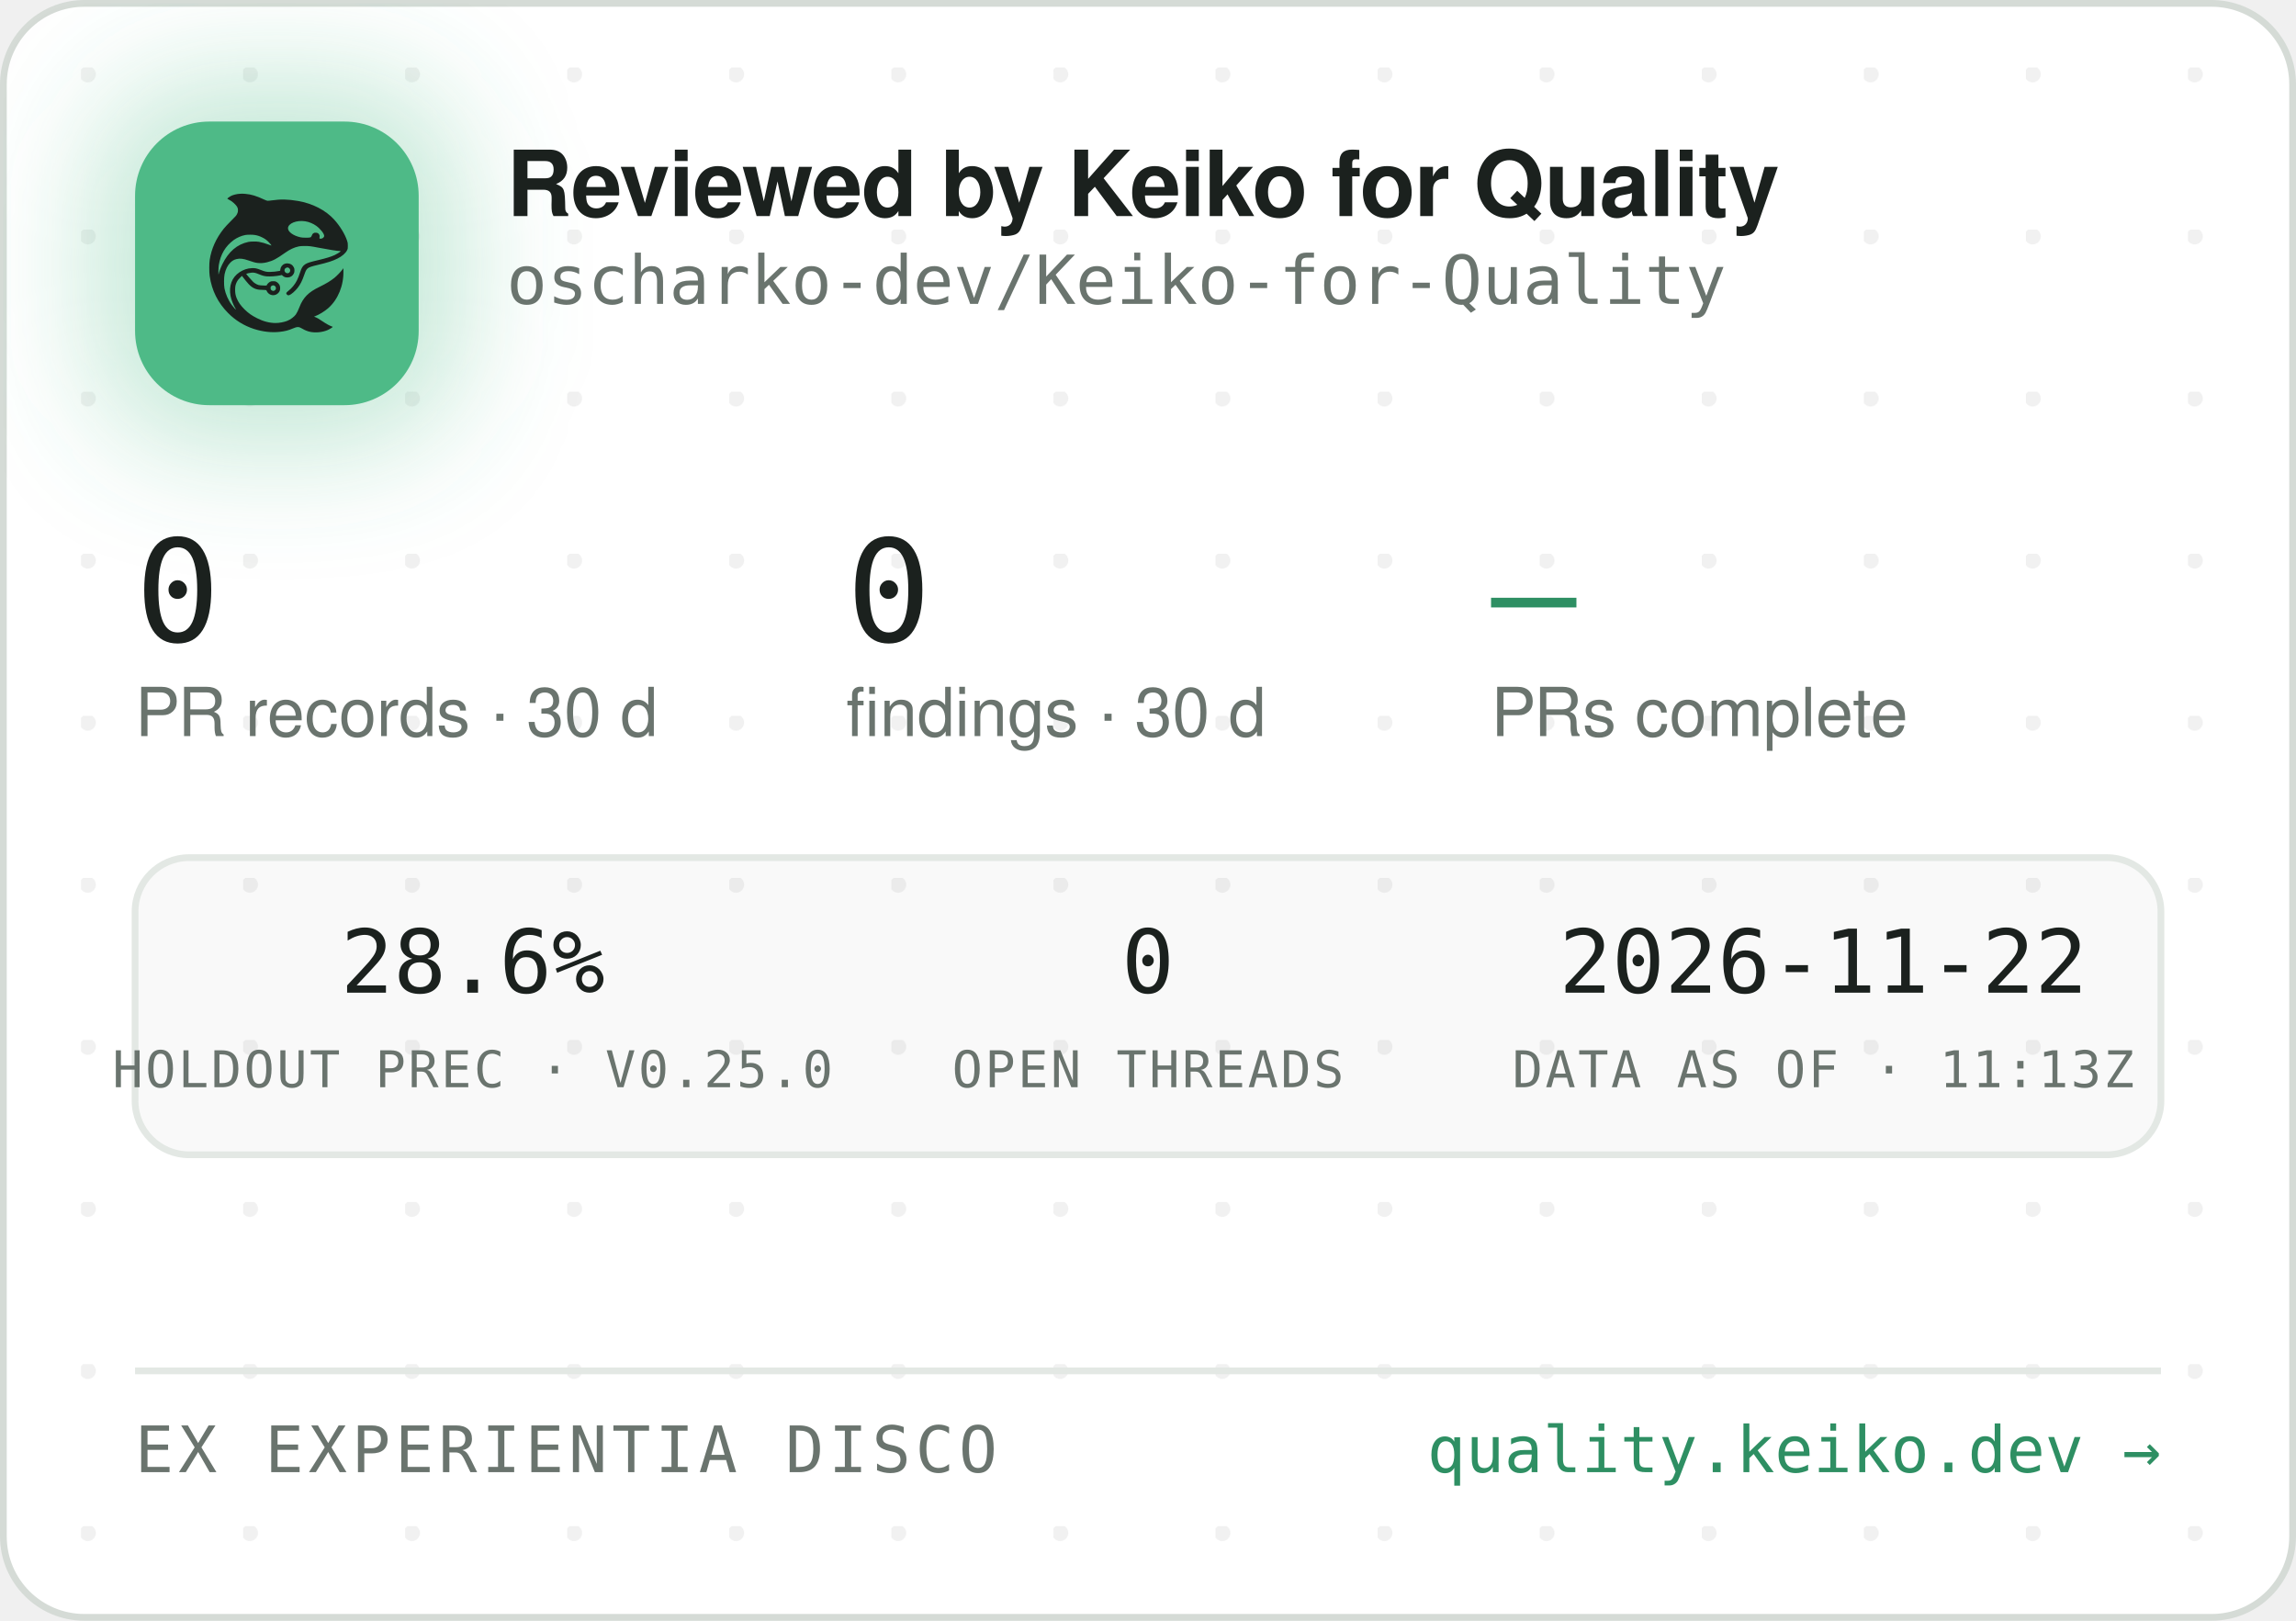
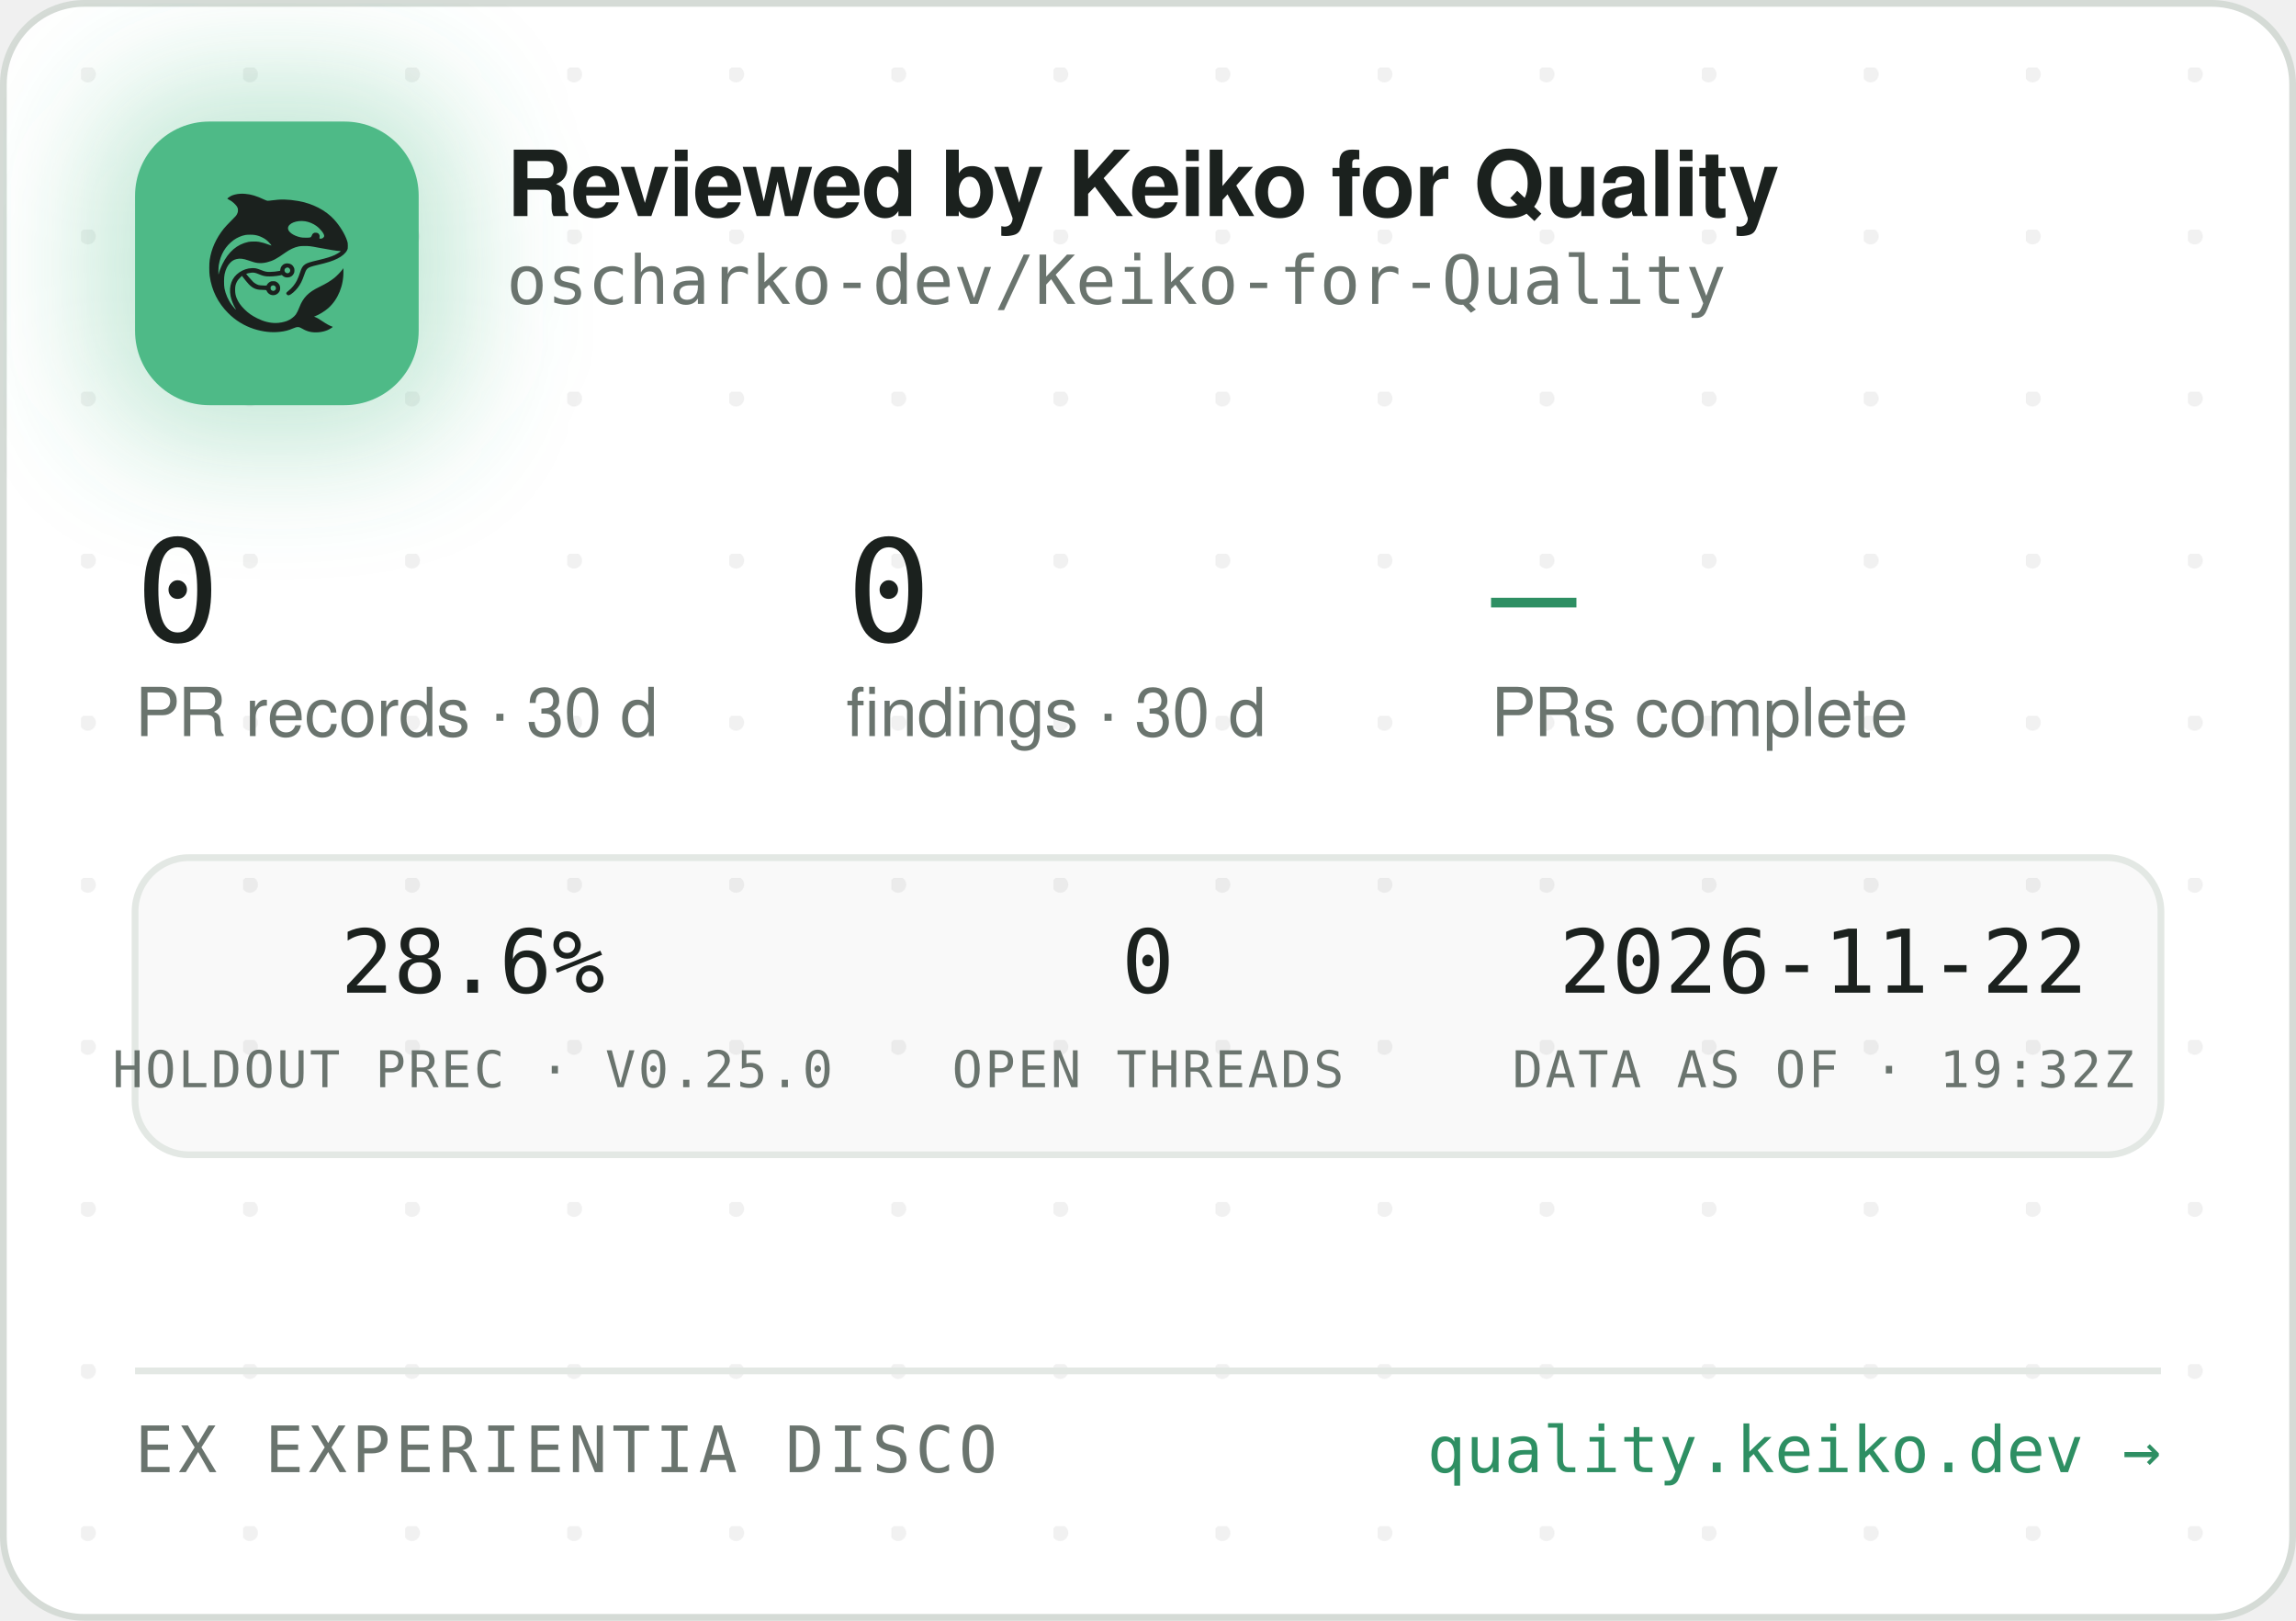
<svg xmlns="http://www.w3.org/2000/svg" width="340" height="240" viewBox="0 0 340 240" role="img" aria-label="Reviewed by Keiko for Quality — oscharko-dev/Keiko-for-Quality">
  <defs>
    <pattern id="dots" width="24" height="24" patternUnits="userSpaceOnUse" x="12" y="10">
      <circle cx="1" cy="1" r="1.2" fill="rgba(27,33,30,0.06)" />
    </pattern>
    <filter id="glow" x="-60%" y="-60%" width="220%" height="220%">
      <feGaussianBlur stdDeviation="9" />
    </filter>
    <clipPath id="card">
      <rect x="0.5" y="0.5" width="339" height="239" rx="12" />
    </clipPath>
  </defs>
  <rect x="0.5" y="0.5" width="339" height="239" rx="12" fill="#FFFFFF" stroke="#D5DBD6" />
  <rect x="0.5" y="0.5" width="339" height="239" rx="12" fill="url(#dots)" />
  <g clip-path="url(#card)">
    <rect x="14" y="12" width="54" height="54" rx="16" fill="rgba(78,186,135,0.35)" filter="url(#glow)" />
    <rect x="20" y="18" width="42" height="42" rx="11" fill="#4EBA87" />
    <g transform="translate(24,22) scale(0.03320312)">
      <g transform="translate(1024 0) scale(-1 1)">
        <g transform="translate(1024, 1024) scale(-0.1, -0.1)" fill="#1B211E" stroke="none">
          <path d="M3465 8223 c-144 -8 -314 -52 -408 -105 -69 -39 -146 -99 -146 -113 0 -5 30 -24 68 -42 146 -70 323 -229 377 -340 25 -49 29 -70 29 -138 -1 -72 -5 -88 -39 -160 -36 -75 -54 -95 -265 -305 -134 -132 -270 -279 -331 -355 -339 -425 -552 -896 -626 -1390 -25 -165 -25 -549 0 -720 92 -645 368 -1196 826 -1655 322 -324 710 -562 1145 -704 389 -126 793 -172 1155 -130 235 27 377 63 579 149 205 87 268 86 423 -7 102 -62 231 -115 335 -138 247 -56 562 -26 794 74 92 40 244 136 232 146 -4 3 -26 12 -48 19 -86 28 -246 116 -385 211 -162 112 -284 182 -357 207 l-48 17 40 15 c185 70 436 223 595 363 438 386 695 1014 678 1663 l-3 120 -50 -70 c-64 -90 -248 -280 -350 -362 -171 -136 -366 -255 -645 -391 -288 -140 -442 -243 -590 -391 -136 -137 -247 -316 -325 -526 -47 -127 -114 -262 -160 -326 -79 -107 -237 -224 -384 -283 -136 -55 -355 -96 -514 -96 -274 0 -548 71 -832 215 -242 123 -375 216 -553 389 -175 171 -287 332 -361 517 -44 114 -63 216 -63 359 0 152 17 233 74 350 35 70 59 102 136 179 l95 94 21 -29 c55 -75 219 -277 277 -338 171 -183 337 -256 582 -256 56 0 126 -3 155 -7 53 -6 54 -7 76 -57 30 -66 97 -128 172 -156 151 -57 318 11 395 160 33 62 34 193 3 261 -30 64 -88 125 -148 157 -44 23 -63 27 -141 27 -78 0 -97 -4 -140 -27 -58 -30 -131 -105 -141 -142 -6 -25 -8 -26 -93 -26 -47 0 -131 5 -186 10 -87 8 -111 15 -182 51 -45 22 -109 66 -143 96 -59 53 -326 361 -319 367 14 11 179 47 241 52 102 9 177 -7 318 -66 158 -66 243 -89 357 -99 157 -12 413 5 582 40 l93 19 44 -39 c59 -52 135 -75 228 -69 117 8 212 72 262 176 23 47 28 71 28 138 0 70 -4 89 -29 138 -55 110 -145 167 -270 174 -65 3 -91 0 -137 -18 -107 -40 -183 -140 -195 -257 l-6 -52 -51 -11 c-104 -23 -285 -41 -411 -42 -149 -1 -211 12 -402 88 -186 74 -256 88 -403 81 -193 -8 -377 -70 -546 -182 -342 -228 -485 -611 -399 -1064 30 -157 119 -388 209 -541 20 -35 35 -64 33 -66 -8 -8 -111 108 -190 214 -154 206 -278 489 -324 737 -28 154 -25 492 6 635 46 216 133 391 256 514 82 82 161 128 271 156 152 39 300 23 529 -57 217 -76 308 -101 410 -114 137 -17 284 -7 426 30 272 70 414 145 809 425 217 153 399 238 610 283 64 14 129 18 265 18 197 0 269 -9 615 -76 461 -89 843 -149 952 -149 41 0 41 0 23 -20 -28 -31 -169 -119 -254 -158 -167 -77 -388 -145 -716 -222 -399 -93 -508 -128 -608 -194 -102 -68 -160 -160 -217 -346 -35 -115 -102 -286 -149 -378 -85 -168 -227 -341 -377 -458 -105 -82 -115 -107 -69 -162 29 -34 65 -44 109 -29 86 29 261 181 371 322 126 162 201 309 295 581 61 176 90 232 145 283 62 57 163 93 470 165 439 104 640 169 863 278 206 100 368 240 434 375 32 67 33 71 33 198 -1 120 -3 138 -34 229 -98 294 -319 655 -573 936 -381 421 -968 723 -1618 834 -448 76 -767 83 -1169 25 -80 -12 -165 -19 -190 -17 -26 3 -90 26 -146 53 -343 162 -576 233 -842 255 -114 9 -141 10 -248 3z m2926 -1227 c164 -27 346 -102 485 -202 181 -129 354 -348 354 -448 0 -64 -75 -126 -154 -126 -60 0 -63 4 -52 70 8 50 7 65 -9 100 -29 64 -74 93 -151 98 -54 4 -70 1 -107 -21 -42 -25 -61 -52 -91 -129 -25 -64 -55 -73 -246 -73 -121 0 -187 5 -248 18 -318 70 -556 242 -556 402 0 218 388 374 775 311z m-2249 -611 c119 -21 208 -50 321 -106 114 -56 177 -100 266 -184 67 -63 157 -173 148 -181 -2 -3 -61 18 -130 45 -131 52 -298 100 -427 122 -113 20 -367 17 -470 -4 -502 -106 -885 -433 -1160 -992 -70 -142 -160 -379 -160 -424 0 -9 -5 -23 -11 -31 -13 -19 -5 316 10 410 80 482 295 846 661 1117 145 107 350 197 522 228 100 18 326 18 430 0z m1485 -1456 c95 -36 119 -159 42 -223 -78 -66 -209 -1 -209 104 0 60 33 100 99 121 36 10 36 10 68 -2z m-591 -822 c29 -26 37 -42 40 -77 6 -54 -9 -86 -55 -117 -41 -28 -70 -29 -119 -4 -44 22 -62 55 -62 112 0 51 13 75 53 99 50 31 101 26 143 -13z" />
        </g>
      </g>
    </g>
    <text x="75" y="32" font-family="-apple-system,'Segoe UI',Helvetica,Arial,sans-serif" font-size="13.5" font-weight="650" letter-spacing="-0.14" fill="#1B211E">Reviewed by Keiko for Quality</text>
    <text x="75" y="45" font-family="'JetBrains Mono',SFMono-Regular,Consolas,Menlo,monospace" font-size="10" fill="#6A746E">oscharko-dev/Keiko-for-Quality</text>
    <text x="20" y="95" font-family="'JetBrains Mono',SFMono-Regular,Consolas,Menlo,monospace" font-size="21" fill="#1B211E">0</text>
    <text x="20" y="109" font-family="-apple-system,'Segoe UI',Helvetica,Arial,sans-serif" font-size="10" fill="#6A746E">PR records · 30 d</text>
    <text x="125.3" y="95" font-family="'JetBrains Mono',SFMono-Regular,Consolas,Menlo,monospace" font-size="21" fill="#1B211E">0</text>
    <text x="125.3" y="109" font-family="-apple-system,'Segoe UI',Helvetica,Arial,sans-serif" font-size="10" fill="#6A746E">findings · 30 d</text>
    <text x="220.8" y="95" font-family="'JetBrains Mono',SFMono-Regular,Consolas,Menlo,monospace" font-size="21" fill="#2E8F63">—</text>
    <text x="220.8" y="109" font-family="-apple-system,'Segoe UI',Helvetica,Arial,sans-serif" font-size="10" fill="#6A746E">PRs complete</text>
    <rect x="20" y="127" width="300" height="44" rx="8" fill="rgba(27,33,30,0.025)" stroke="#E3E8E4" />
    <text x="70" y="147" text-anchor="middle" font-family="'JetBrains Mono',SFMono-Regular,Consolas,Menlo,monospace" font-size="13" fill="#1B211E">28.6%</text>
    <text x="70" y="161" text-anchor="middle" font-family="'JetBrains Mono',SFMono-Regular,Consolas,Menlo,monospace" font-size="7.5" letter-spacing="0.35" fill="#6A746E">HOLDOUT PREC · V0.25.0</text>
    <text x="170" y="147" text-anchor="middle" font-family="'JetBrains Mono',SFMono-Regular,Consolas,Menlo,monospace" font-size="13" fill="#1B211E">0</text>
    <text x="170" y="161" text-anchor="middle" font-family="'JetBrains Mono',SFMono-Regular,Consolas,Menlo,monospace" font-size="7.5" letter-spacing="0.35" fill="#6A746E">OPEN THREADS</text>
    <text x="270" y="147" text-anchor="middle" font-family="'JetBrains Mono',SFMono-Regular,Consolas,Menlo,monospace" font-size="13" fill="#1B211E">2026-11-22</text>
-     <text x="270" y="161" text-anchor="middle" font-family="'JetBrains Mono',SFMono-Regular,Consolas,Menlo,monospace" font-size="7.5" letter-spacing="0.35" fill="#6A746E">DATA AS OF · 11:13Z</text>
+     <text x="270" y="161" text-anchor="middle" font-family="'JetBrains Mono',SFMono-Regular,Consolas,Menlo,monospace" font-size="7.5" letter-spacing="0.35" fill="#6A746E">DATA AS OF · 19:32Z</text>
    <line x1="20" y1="203" x2="320" y2="203" stroke="#E3E8E4" />
    <text x="20" y="218" font-family="'JetBrains Mono',SFMono-Regular,Consolas,Menlo,monospace" font-size="9.5" letter-spacing="0.7" fill="#6A746E">EX EXPERIENTIA DISCO</text>
    <text x="320" y="218" text-anchor="end" font-family="'JetBrains Mono',SFMono-Regular,Consolas,Menlo,monospace" font-size="9.5" fill="#2E8F63">quality.keiko.dev →</text>
  </g>
</svg>
